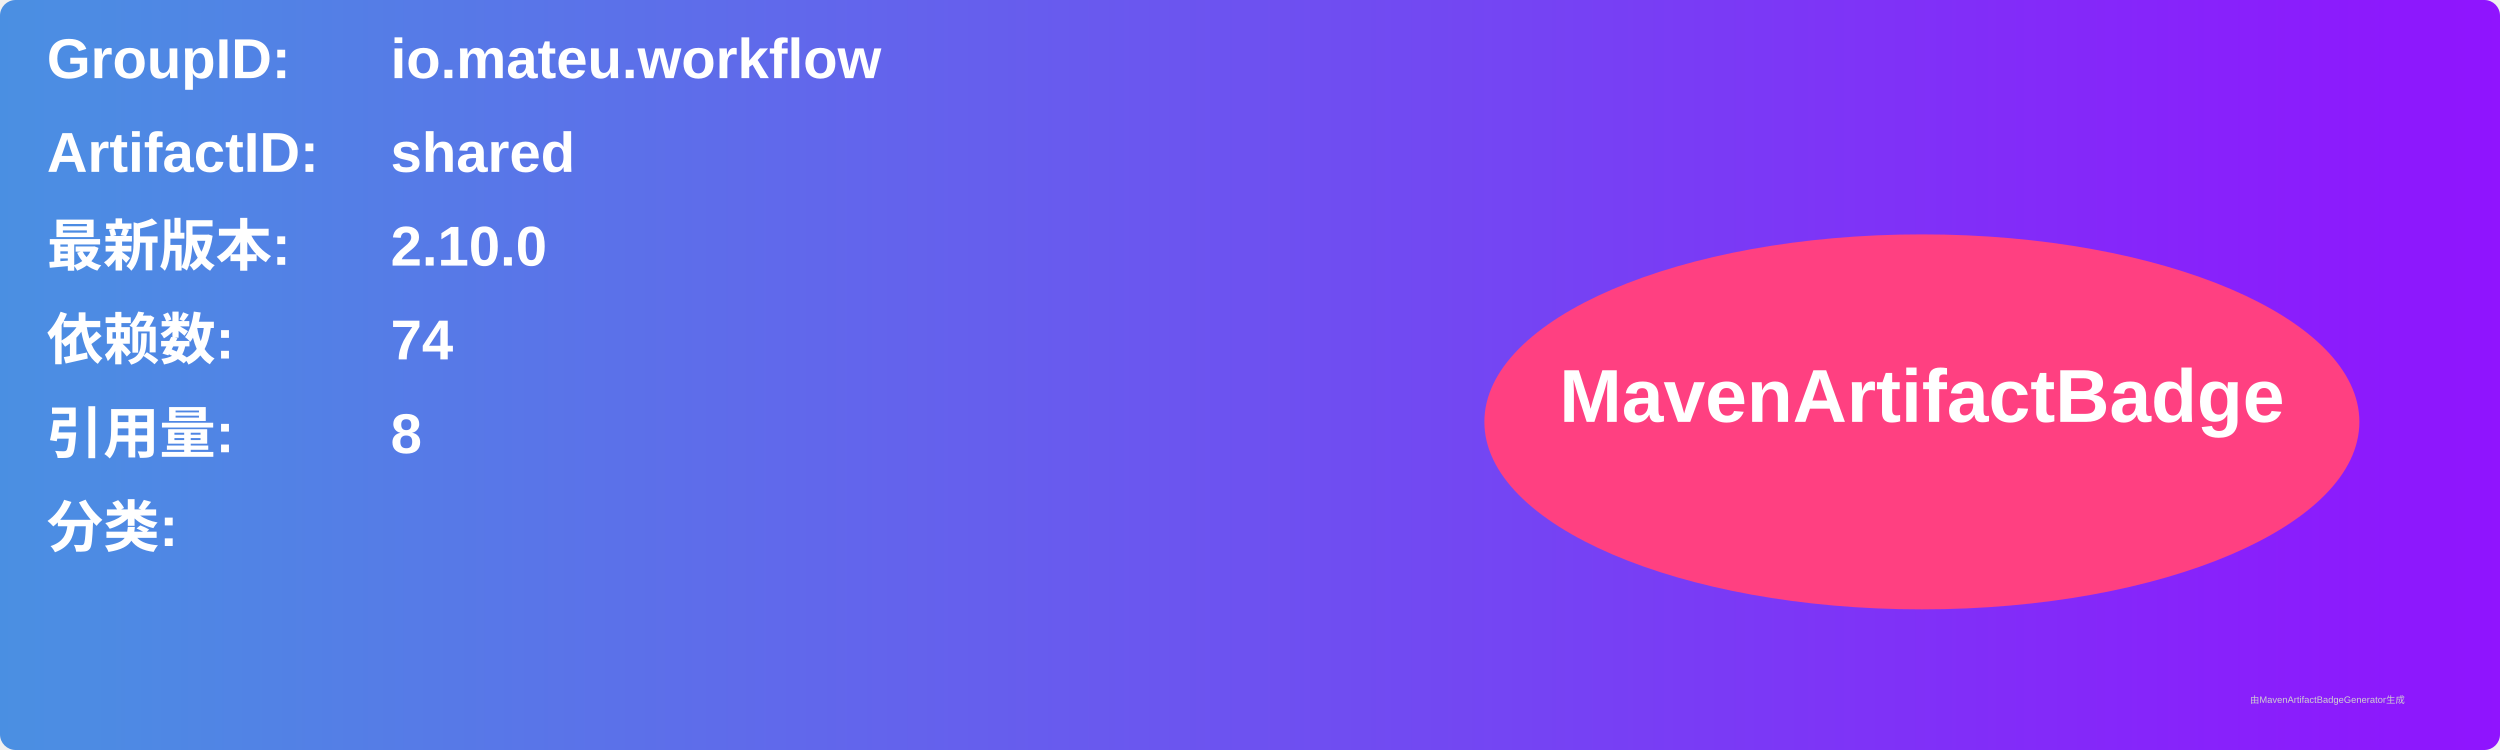
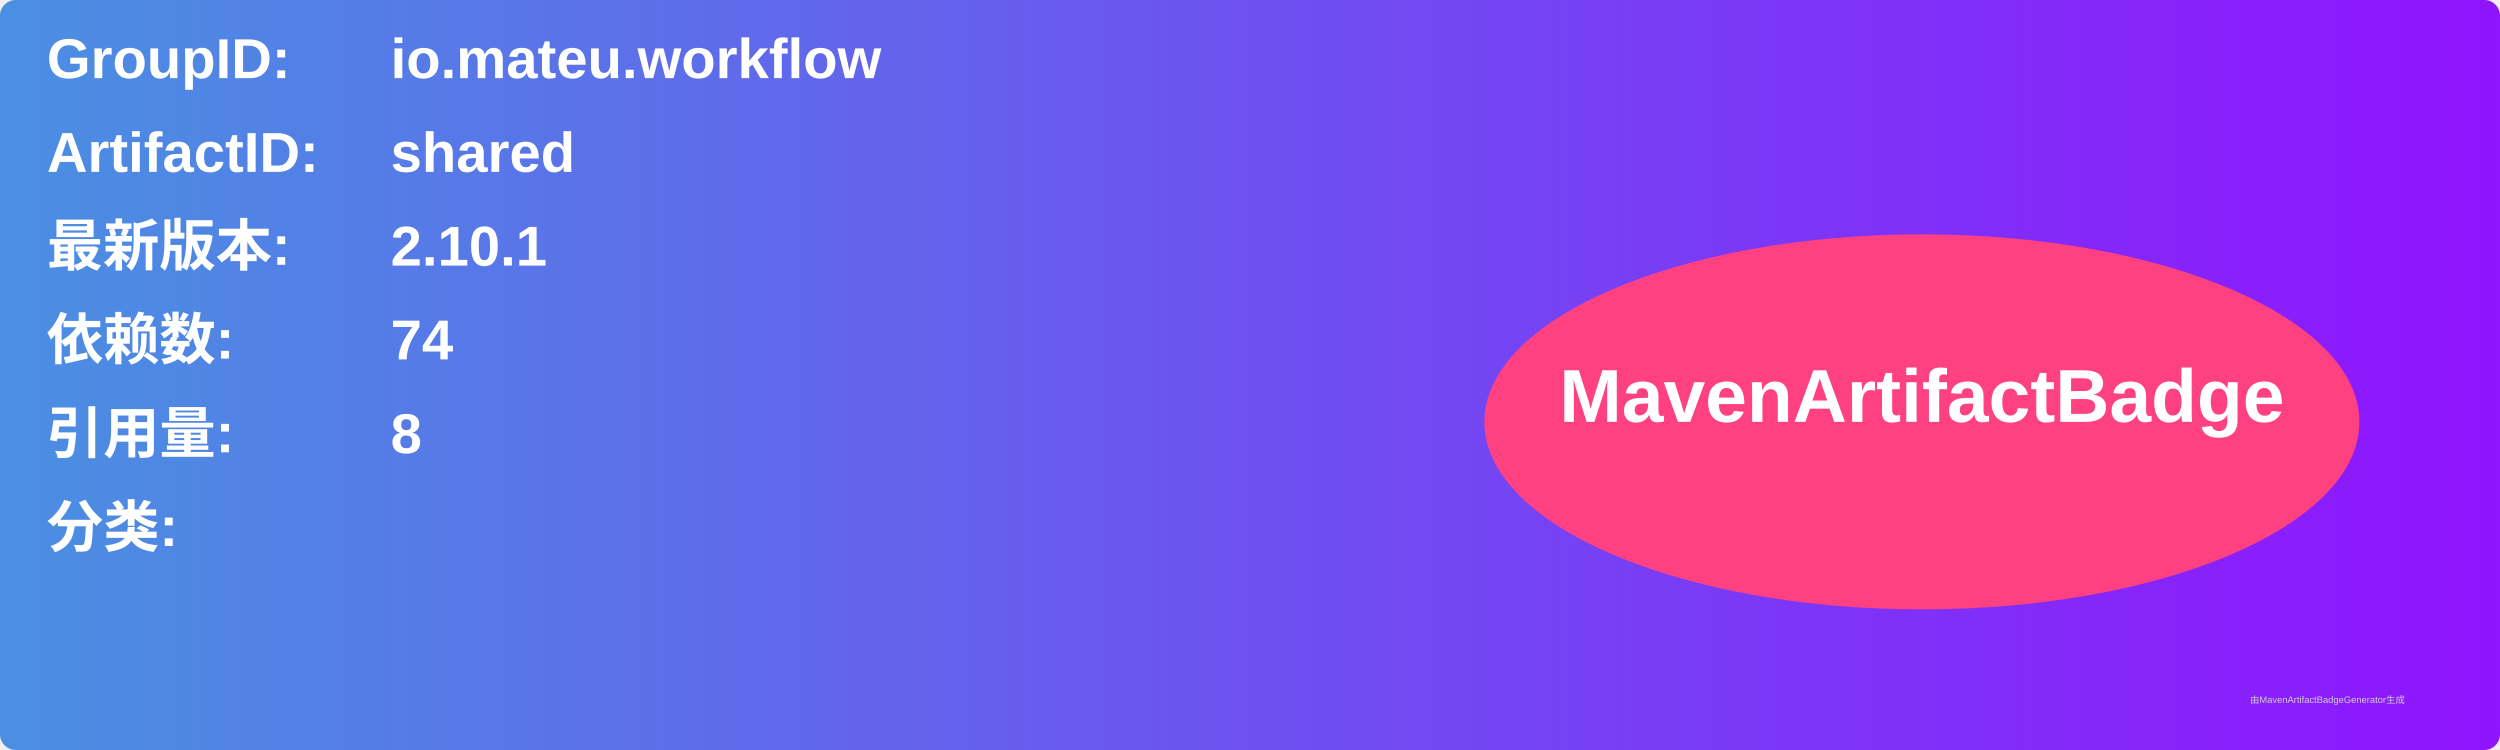
<svg xmlns="http://www.w3.org/2000/svg" width="800" height="240" viewBox="0 0 800 240">
  <linearGradient id="grad" x1="0%" y1="0%" x2="100%" y2="0%">
    <stop offset="0%" stop-color="#4a90e2" />
    <stop offset="100%" stop-color="#9013fe" />
  </linearGradient>
  <rect width="100%" height="100%" rx="5" ry="5" fill="url(#grad)" />
  <g transform="translate(15, 15)">
    <text x="0" y="10" font-family="Arial" font-size="18" fill="white" font-weight="bold" width="260">GroupID:</text>
    <text x="110" y="10" font-family="Arial" font-size="18" fill="white" font-weight="bold" width="460">io.mateu.workflow</text>
    <text x="0" y="40" font-family="Arial" font-size="18" fill="white" font-weight="bold" width="260">ArtifactID:</text>
    <text x="110" y="40" font-family="Arial" font-size="18" fill="white" font-weight="bold" width="460">shared</text>
    <text x="0" y="70" font-family="Arial" font-size="18" fill="white" font-weight="bold">最新版本:</text>
    <text x="110" y="70" font-family="Arial" font-size="18" fill="white" font-weight="bold">
-       <tspan font-weight="bold">2.10.0</tspan>
+       <tspan font-weight="bold">2.10.1</tspan>
    </text>
    <text x="0" y="100" font-family="Arial" font-size="18" fill="white" font-weight="bold">依赖数: </text>
    <text x="110" y="100" font-family="Arial" font-size="18" fill="white">
      <tspan font-weight="bold">74</tspan>
    </text>
    <text x="0" y="130" font-family="Arial" font-size="18" fill="white" font-weight="bold">引用量: </text>
    <text x="110" y="130" font-family="Arial" font-size="18" fill="white">
      <tspan font-weight="bold">8</tspan>
    </text>
    <text x="0" y="160" font-family="Arial" font-size="18" fill="white" font-weight="bold">分类:</text>
    <text x="10" y="190" font-family="Arial" font-size="10" fill="white">
      <tspan font-weight="bold" />
    </text>
    <ellipse cx="600" cy="120" rx="140" ry="60" fill="#ff4081" />
    <text x="600" y="120" text-anchor="middle" font-family="Arial" font-size="24" fill="white" font-weight="bold">MavenArtifactBadge</text>
  </g>
  <text x="720" y="225" font-family="Arial" font-size="3" fill="#d0d0d0">由MavenArtifactBadgeGenerator生成</text>
</svg>
